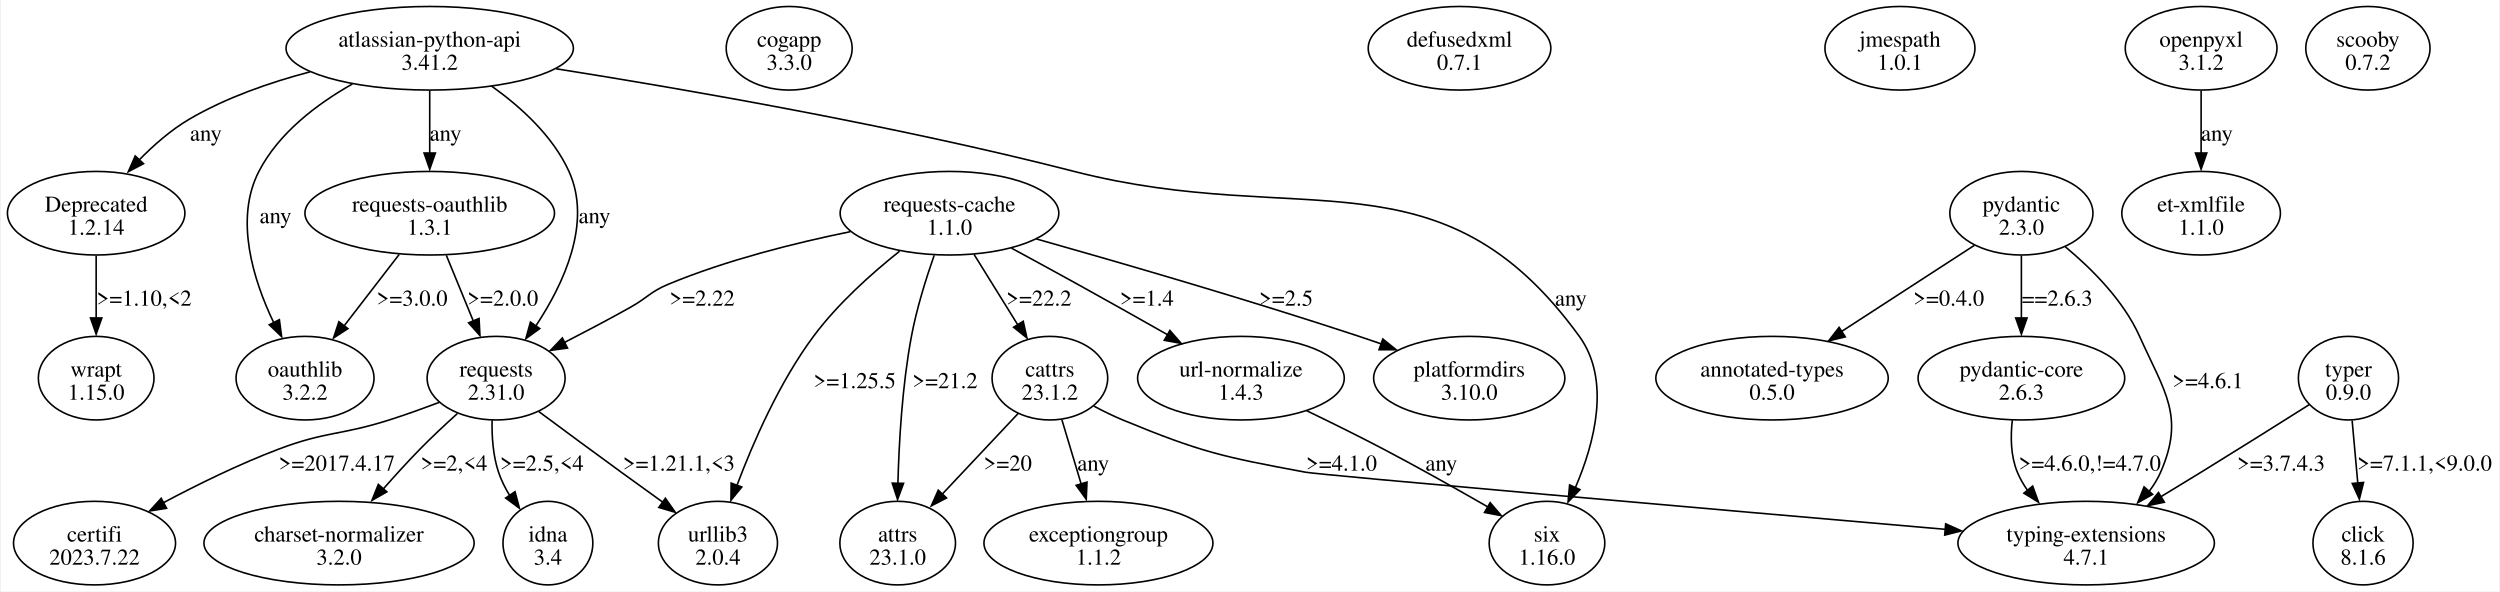
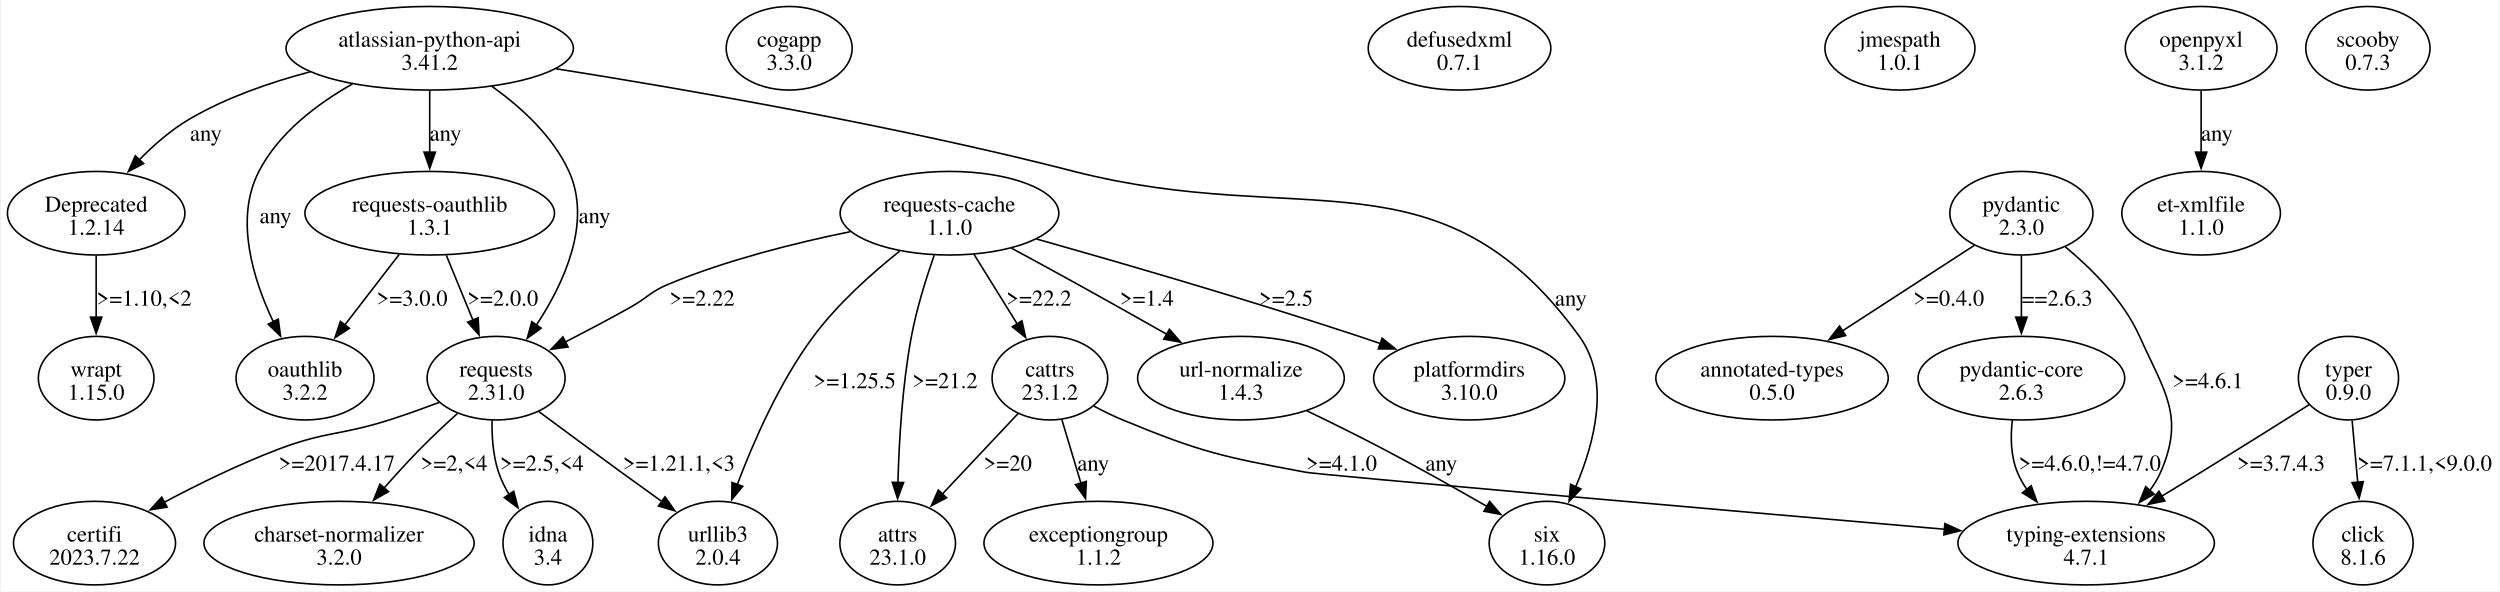
<svg xmlns="http://www.w3.org/2000/svg" width="1543pt" height="365pt" viewBox="0.00 0.00 1542.80 365.23">
  <g id="graph0" class="graph" transform="scale(1 1) rotate(0) translate(4 361.23)">
    <polygon fill="white" stroke="none" points="-4,4 -4,-361.23 1538.8,-361.23 1538.8,4 -4,4" />
    <g id="node1" class="node">
      <ellipse fill="none" stroke="black" cx="260.8" cy="-331.42" rx="88.74" ry="25.81" />
      <text text-anchor="middle" x="260.8" y="-332.37" font-family="Times,serif" font-size="14.00">atlassian-python-api</text>
      <text text-anchor="middle" x="260.8" y="-318.12" font-family="Times,serif" font-size="14.00">3.41.2</text>
    </g>
    <g id="node2" class="node">
      <ellipse fill="none" stroke="black" cx="54.8" cy="-229.55" rx="54.8" ry="25.81" />
      <text text-anchor="middle" x="54.8" y="-230.5" font-family="Times,serif" font-size="14.00">Deprecated</text>
      <text text-anchor="middle" x="54.8" y="-216.25" font-family="Times,serif" font-size="14.00">1.2.14</text>
    </g>
    <g id="edge1" class="edge">
-       <path fill="none" stroke="black" d="M186.83,-316.84C162.05,-310.32 134.97,-300.92 112.3,-287.61 100.95,-280.94 90.22,-271.52 81.16,-262.26" />
-       <polygon fill="black" stroke="black" points="84.05,-260.15 74.67,-255.22 78.93,-264.92 84.05,-260.15" />
+       <path fill="none" stroke="black" d="M186.83,-316.84C162.05,-310.32 134.97,-300.92 112.3,-287.61 101.07,-281.01 90.43,-271.71 81.44,-262.54" />
+       <polygon fill="black" stroke="black" points="84.09,-260.24 74.7,-255.33 78.97,-265.02 84.09,-260.24" />
      <text text-anchor="middle" x="122.55" y="-274.31" font-family="Times,serif" font-size="14.00">any</text>
    </g>
    <g id="node3" class="node">
      <ellipse fill="none" stroke="black" cx="301.8" cy="-127.68" rx="42.6" ry="25.81" />
      <text text-anchor="middle" x="301.8" y="-128.63" font-family="Times,serif" font-size="14.00">requests</text>
      <text text-anchor="middle" x="301.8" y="-114.38" font-family="Times,serif" font-size="14.00">2.31.0</text>
    </g>
    <g id="edge2" class="edge">
-       <path fill="none" stroke="black" d="M299.05,-308.02C317.12,-295.15 336.88,-277.19 346.8,-255.36 361.16,-223.75 343.65,-186.11 326.45,-160.12" />
-       <polygon fill="black" stroke="black" points="328.76,-158.32 320.18,-152.1 323.01,-162.31 328.76,-158.32" />
+       <path fill="none" stroke="black" d="M299.05,-308.02C317.12,-295.15 336.88,-277.19 346.8,-255.36 361.1,-223.89 343.8,-186.44 326.67,-160.46" />
+       <polygon fill="black" stroke="black" points="329.62,-158.57 321.05,-152.34 323.87,-162.56 329.62,-158.57" />
      <text text-anchor="middle" x="362.55" y="-223.37" font-family="Times,serif" font-size="14.00">any</text>
    </g>
    <g id="node4" class="node">
      <ellipse fill="none" stroke="black" cx="950.8" cy="-25.81" rx="35.71" ry="25.81" />
      <text text-anchor="middle" x="950.8" y="-26.76" font-family="Times,serif" font-size="14.00">six</text>
      <text text-anchor="middle" x="950.8" y="-12.51" font-family="Times,serif" font-size="14.00">1.16.0</text>
    </g>
    <g id="edge3" class="edge">
-       <path fill="none" stroke="black" d="M338.87,-318.75C419.59,-305.98 548.97,-283.52 658.8,-255.36 800.1,-219.13 885.14,-271.56 970.8,-153.49 990.39,-126.48 980.19,-87.68 968.37,-60.15" />
-       <polygon fill="black" stroke="black" points="971.16,-58.84 963.82,-51.2 964.79,-61.75 971.16,-58.84" />
+       <path fill="none" stroke="black" d="M338.87,-318.75C419.59,-305.98 548.97,-283.52 658.8,-255.36 800.1,-219.13 885.14,-271.56 970.8,-153.49 990.31,-126.6 980.28,-88.03 968.53,-60.52" />
+       <polygon fill="black" stroke="black" points="971.78,-59.22 964.44,-51.58 965.41,-62.13 971.78,-59.22" />
      <text text-anchor="middle" x="965.55" y="-172.44" font-family="Times,serif" font-size="14.00">any</text>
    </g>
    <g id="node5" class="node">
      <ellipse fill="none" stroke="black" cx="183.8" cy="-127.68" rx="42.6" ry="25.81" />
      <text text-anchor="middle" x="183.8" y="-128.63" font-family="Times,serif" font-size="14.00">oauthlib</text>
      <text text-anchor="middle" x="183.8" y="-114.38" font-family="Times,serif" font-size="14.00">3.2.2</text>
    </g>
    <g id="edge4" class="edge">
-       <path fill="none" stroke="black" d="M213.03,-309.36C191.22,-297.02 167.56,-279.13 155.3,-255.36 140.09,-225.87 151.79,-188.41 164.49,-161.9" />
-       <polygon fill="black" stroke="black" points="167.95,-163.81 169.35,-153.31 161.71,-160.65 167.95,-163.81" />
+       <path fill="none" stroke="black" d="M213.03,-309.36C191.22,-297.02 167.56,-279.13 155.3,-255.36 140.16,-226 151.69,-188.74 164.32,-162.25" />
+       <polygon fill="black" stroke="black" points="167.27,-164.16 168.67,-153.66 161.03,-161 167.27,-164.16" />
      <text text-anchor="middle" x="165.55" y="-223.37" font-family="Times,serif" font-size="14.00">any</text>
    </g>
    <g id="node6" class="node">
      <ellipse fill="none" stroke="black" cx="260.8" cy="-229.55" rx="77.07" ry="25.81" />
      <text text-anchor="middle" x="260.8" y="-230.5" font-family="Times,serif" font-size="14.00">requests-oauthlib</text>
      <text text-anchor="middle" x="260.8" y="-216.25" font-family="Times,serif" font-size="14.00">1.3.1</text>
    </g>
    <g id="edge5" class="edge">
-       <path fill="none" stroke="black" d="M260.8,-305.21C260.8,-293.51 260.8,-279.37 260.8,-266.56" />
-       <polygon fill="black" stroke="black" points="264.3,-266.74 260.8,-256.74 257.3,-266.74 264.3,-266.74" />
+       <path fill="none" stroke="black" d="M260.8,-305.21C260.8,-293.62 260.8,-279.65 260.8,-266.95" />
+       <polygon fill="black" stroke="black" points="264.3,-267.25 260.8,-257.25 257.3,-267.25 264.3,-267.25" />
      <text text-anchor="middle" x="270.55" y="-274.31" font-family="Times,serif" font-size="14.00">any</text>
    </g>
    <g id="node11" class="node">
      <ellipse fill="none" stroke="black" cx="54.8" cy="-127.68" rx="35.71" ry="25.81" />
      <text text-anchor="middle" x="54.8" y="-128.63" font-family="Times,serif" font-size="14.00">wrapt</text>
      <text text-anchor="middle" x="54.8" y="-114.38" font-family="Times,serif" font-size="14.00">1.15.0</text>
    </g>
    <g id="edge12" class="edge">
-       <path fill="none" stroke="black" d="M54.8,-203.35C54.8,-191.64 54.8,-177.5 54.8,-164.69" />
-       <polygon fill="black" stroke="black" points="58.3,-164.87 54.8,-154.87 51.3,-164.87 58.3,-164.87" />
+       <path fill="none" stroke="black" d="M54.8,-203.35C54.8,-191.75 54.8,-177.79 54.8,-165.08" />
+       <polygon fill="black" stroke="black" points="58.3,-165.38 54.8,-155.38 51.3,-165.38 58.3,-165.38" />
      <text text-anchor="middle" x="84.43" y="-172.44" font-family="Times,serif" font-size="14.00">&gt;=1.10,&lt;2</text>
    </g>
    <g id="node7" class="node">
      <ellipse fill="none" stroke="black" cx="204.8" cy="-25.81" rx="83.44" ry="25.81" />
      <text text-anchor="middle" x="204.8" y="-26.76" font-family="Times,serif" font-size="14.00">charset-normalizer</text>
      <text text-anchor="middle" x="204.8" y="-12.51" font-family="Times,serif" font-size="14.00">3.2.0</text>
    </g>
    <g id="edge8" class="edge">
-       <path fill="none" stroke="black" d="M277.89,-105.84C270.33,-99.01 262.07,-91.28 254.8,-83.87 247.27,-76.19 239.46,-67.61 232.31,-59.48" />
-       <polygon fill="black" stroke="black" points="234.34,-57.48 225.14,-52.23 229.06,-62.07 234.34,-57.48" />
+       <path fill="none" stroke="black" d="M277.89,-105.84C270.33,-99.01 262.07,-91.28 254.8,-83.87 247.35,-76.27 239.62,-67.79 232.54,-59.73" />
+       <polygon fill="black" stroke="black" points="235.33,-57.62 226.13,-52.37 230.05,-62.21 235.33,-57.62" />
      <text text-anchor="middle" x="275.8" y="-70.57" font-family="Times,serif" font-size="14.00">&gt;=2,&lt;4</text>
    </g>
    <g id="node8" class="node">
      <ellipse fill="none" stroke="black" cx="333.8" cy="-25.81" rx="27.75" ry="25.81" />
      <text text-anchor="middle" x="333.8" y="-26.76" font-family="Times,serif" font-size="14.00">idna</text>
      <text text-anchor="middle" x="333.8" y="-12.51" font-family="Times,serif" font-size="14.00">3.4</text>
    </g>
    <g id="edge9" class="edge">
-       <path fill="none" stroke="black" d="M299.32,-101.69C299.11,-91.51 299.91,-79.77 303.3,-69.62 304.95,-64.69 307.38,-59.83 310.15,-55.25" />
-       <polygon fill="black" stroke="black" points="313.49,-57.58 316.21,-47.34 307.69,-53.65 313.49,-57.58" />
+       <path fill="none" stroke="black" d="M299.32,-101.69C299.11,-91.51 299.91,-79.77 303.3,-69.62 304.91,-64.82 307.25,-60.08 309.94,-55.62" />
+       <polygon fill="black" stroke="black" points="312.66,-57.84 315.36,-47.59 306.86,-53.92 312.66,-57.84" />
      <text text-anchor="middle" x="330.05" y="-70.57" font-family="Times,serif" font-size="14.00">&gt;=2.5,&lt;4</text>
    </g>
    <g id="node9" class="node">
      <ellipse fill="none" stroke="black" cx="438.8" cy="-25.81" rx="36.77" ry="25.81" />
      <text text-anchor="middle" x="438.8" y="-26.76" font-family="Times,serif" font-size="14.00">urllib3</text>
      <text text-anchor="middle" x="438.8" y="-12.51" font-family="Times,serif" font-size="14.00">2.0.4</text>
    </g>
    <g id="edge10" class="edge">
-       <path fill="none" stroke="black" d="M328.19,-107.04C343.08,-95.99 362.06,-81.98 379.05,-69.62 387.31,-63.61 396.25,-57.17 404.63,-51.16" />
-       <polygon fill="black" stroke="black" points="406.35,-53.52 412.45,-44.85 402.28,-47.82 406.35,-53.52" />
+       <path fill="none" stroke="black" d="M328.19,-107.04C343.08,-95.99 362.06,-81.98 379.05,-69.62 387.14,-63.74 395.87,-57.45 404.09,-51.55" />
+       <polygon fill="black" stroke="black" points="406.12,-54.4 412.22,-45.73 402.05,-48.71 406.12,-54.4" />
      <text text-anchor="middle" x="414.68" y="-70.57" font-family="Times,serif" font-size="14.00">&gt;=1.21.1,&lt;3</text>
    </g>
    <g id="node10" class="node">
      <ellipse fill="none" stroke="black" cx="53.8" cy="-25.81" rx="50.03" ry="25.81" />
      <text text-anchor="middle" x="53.8" y="-26.76" font-family="Times,serif" font-size="14.00">certifi</text>
      <text text-anchor="middle" x="53.8" y="-12.51" font-family="Times,serif" font-size="14.00">2023.7.22</text>
    </g>
    <g id="edge11" class="edge">
-       <path fill="none" stroke="black" d="M266.75,-112.75C256.82,-109.01 245.95,-105.1 235.8,-101.87 205.91,-92.34 196.89,-94.96 167.55,-83.87 143.29,-74.7 117.35,-61.94 96.39,-50.81" />
-       <polygon fill="black" stroke="black" points="98.29,-47.32 87.82,-45.66 94.97,-53.48 98.29,-47.32" />
+       <path fill="none" stroke="black" d="M266.75,-112.75C256.82,-109.01 245.95,-105.1 235.8,-101.87 205.91,-92.34 196.89,-94.96 167.55,-83.87 143.51,-74.78 117.82,-62.17 96.96,-51.11" />
+       <polygon fill="black" stroke="black" points="98.62,-48.03 88.16,-46.38 95.31,-54.2 98.62,-48.03" />
      <text text-anchor="middle" x="203.43" y="-70.57" font-family="Times,serif" font-size="14.00">&gt;=2017.4.17</text>
    </g>
    <g id="edge7" class="edge">
-       <path fill="none" stroke="black" d="M271.04,-203.6C276.11,-191.27 282.3,-176.18 287.79,-162.79" />
-       <polygon fill="black" stroke="black" points="291.27,-164.54 291.83,-153.96 284.8,-161.88 291.27,-164.54" />
+       <path fill="none" stroke="black" d="M271.04,-203.6C276.01,-191.51 282.06,-176.77 287.47,-163.58" />
+       <polygon fill="black" stroke="black" points="290.7,-164.94 291.26,-154.36 284.22,-162.28 290.7,-164.94" />
      <text text-anchor="middle" x="305.93" y="-172.44" font-family="Times,serif" font-size="14.00">&gt;=2.0.0</text>
    </g>
    <g id="edge6" class="edge">
-       <path fill="none" stroke="black" d="M241.96,-204.12C231.71,-190.82 218.92,-174.23 207.95,-160" />
-       <polygon fill="black" stroke="black" points="210.26,-158.27 201.39,-152.49 204.72,-162.54 210.26,-158.27" />
+       <path fill="none" stroke="black" d="M241.96,-204.12C231.81,-190.95 219.16,-174.54 208.26,-160.4" />
+       <polygon fill="black" stroke="black" points="211.19,-158.47 202.31,-152.69 205.65,-162.74 211.19,-158.47" />
      <text text-anchor="middle" x="249.93" y="-172.44" font-family="Times,serif" font-size="14.00">&gt;=3.0.0</text>
    </g>
    <g id="node12" class="node">
      <ellipse fill="none" stroke="black" cx="482.8" cy="-331.42" rx="38.89" ry="25.81" />
      <text text-anchor="middle" x="482.8" y="-332.37" font-family="Times,serif" font-size="14.00">cogapp</text>
      <text text-anchor="middle" x="482.8" y="-318.12" font-family="Times,serif" font-size="14.00">3.3.0</text>
    </g>
    <g id="node13" class="node">
      <ellipse fill="none" stroke="black" cx="896.8" cy="-331.42" rx="56.39" ry="25.81" />
      <text text-anchor="middle" x="896.8" y="-332.37" font-family="Times,serif" font-size="14.00">defusedxml</text>
      <text text-anchor="middle" x="896.8" y="-318.12" font-family="Times,serif" font-size="14.00">0.7.1</text>
    </g>
    <g id="node14" class="node">
      <ellipse fill="none" stroke="black" cx="1168.8" cy="-331.42" rx="46.32" ry="25.81" />
      <text text-anchor="middle" x="1168.8" y="-332.37" font-family="Times,serif" font-size="14.00">jmespath</text>
      <text text-anchor="middle" x="1168.8" y="-318.12" font-family="Times,serif" font-size="14.00">1.0.1</text>
    </g>
    <g id="node15" class="node">
      <ellipse fill="none" stroke="black" cx="1354.8" cy="-331.42" rx="46.85" ry="25.81" />
      <text text-anchor="middle" x="1354.8" y="-332.37" font-family="Times,serif" font-size="14.00">openpyxl</text>
      <text text-anchor="middle" x="1354.8" y="-318.12" font-family="Times,serif" font-size="14.00">3.1.2</text>
    </g>
    <g id="node16" class="node">
      <ellipse fill="none" stroke="black" cx="1354.8" cy="-229.55" rx="48.97" ry="25.81" />
      <text text-anchor="middle" x="1354.8" y="-230.5" font-family="Times,serif" font-size="14.00">et-xmlfile</text>
      <text text-anchor="middle" x="1354.8" y="-216.25" font-family="Times,serif" font-size="14.00">1.1.0</text>
    </g>
    <g id="edge13" class="edge">
-       <path fill="none" stroke="black" d="M1354.8,-305.21C1354.8,-293.51 1354.8,-279.37 1354.8,-266.56" />
-       <polygon fill="black" stroke="black" points="1358.3,-266.74 1354.8,-256.74 1351.3,-266.74 1358.3,-266.74" />
+       <path fill="none" stroke="black" d="M1354.8,-305.21C1354.8,-293.62 1354.8,-279.65 1354.8,-266.95" />
+       <polygon fill="black" stroke="black" points="1358.3,-267.25 1354.8,-257.25 1351.3,-267.25 1358.3,-267.25" />
      <text text-anchor="middle" x="1364.55" y="-274.31" font-family="Times,serif" font-size="14.00">any</text>
    </g>
    <g id="node17" class="node">
      <ellipse fill="none" stroke="black" cx="1243.8" cy="-229.55" rx="44.19" ry="25.81" />
      <text text-anchor="middle" x="1243.8" y="-230.5" font-family="Times,serif" font-size="14.00">pydantic</text>
      <text text-anchor="middle" x="1243.8" y="-216.25" font-family="Times,serif" font-size="14.00">2.3.0</text>
    </g>
    <g id="node18" class="node">
      <ellipse fill="none" stroke="black" cx="1089.8" cy="-127.68" rx="71.77" ry="25.81" />
      <text text-anchor="middle" x="1089.8" y="-128.63" font-family="Times,serif" font-size="14.00">annotated-types</text>
      <text text-anchor="middle" x="1089.8" y="-114.38" font-family="Times,serif" font-size="14.00">0.5.0</text>
    </g>
    <g id="edge14" class="edge">
-       <path fill="none" stroke="black" d="M1214.83,-209.76C1191.69,-194.75 1158.9,-173.49 1132.7,-156.5" />
-       <polygon fill="black" stroke="black" points="1135.03,-153.19 1124.74,-150.69 1131.22,-159.06 1135.03,-153.19" />
+       <path fill="none" stroke="black" d="M1214.83,-209.76C1191.89,-194.88 1159.47,-173.86 1133.39,-156.95" />
+       <polygon fill="black" stroke="black" points="1135.3,-154.01 1125.01,-151.51 1131.49,-159.89 1135.3,-154.01" />
      <text text-anchor="middle" x="1198.93" y="-172.44" font-family="Times,serif" font-size="14.00">&gt;=0.4.0</text>
    </g>
    <g id="node19" class="node">
      <ellipse fill="none" stroke="black" cx="1243.8" cy="-127.68" rx="63.82" ry="25.81" />
      <text text-anchor="middle" x="1243.8" y="-128.63" font-family="Times,serif" font-size="14.00">pydantic-core</text>
      <text text-anchor="middle" x="1243.8" y="-114.38" font-family="Times,serif" font-size="14.00">2.6.3</text>
    </g>
    <g id="edge15" class="edge">
-       <path fill="none" stroke="black" d="M1243.8,-203.35C1243.8,-191.64 1243.8,-177.5 1243.8,-164.69" />
-       <polygon fill="black" stroke="black" points="1247.3,-164.87 1243.8,-154.87 1240.3,-164.87 1247.3,-164.87" />
+       <path fill="none" stroke="black" d="M1243.8,-203.35C1243.8,-191.75 1243.8,-177.79 1243.8,-165.08" />
+       <polygon fill="black" stroke="black" points="1247.3,-165.38 1243.8,-155.38 1240.3,-165.38 1247.3,-165.38" />
      <text text-anchor="middle" x="1265.93" y="-172.44" font-family="Times,serif" font-size="14.00">==2.6.3</text>
    </g>
    <g id="node20" class="node">
      <ellipse fill="none" stroke="black" cx="1283.8" cy="-25.81" rx="79.2" ry="25.81" />
      <text text-anchor="middle" x="1283.8" y="-26.76" font-family="Times,serif" font-size="14.00">typing-extensions</text>
      <text text-anchor="middle" x="1283.8" y="-12.51" font-family="Times,serif" font-size="14.00">4.7.1</text>
    </g>
    <g id="edge16" class="edge">
-       <path fill="none" stroke="black" d="M1270.94,-208.79C1287.29,-195.23 1306.82,-175.71 1316.8,-153.49 1332.25,-119.08 1344.86,-104.2 1329.8,-69.62 1327.99,-65.46 1325.55,-61.51 1322.73,-57.83" />
-       <polygon fill="black" stroke="black" points="1324.84,-55.93 1315.61,-50.73 1319.58,-60.55 1324.84,-55.93" />
+       <path fill="none" stroke="black" d="M1270.94,-208.79C1287.29,-195.23 1306.82,-175.71 1316.8,-153.49 1332.25,-119.08 1344.86,-104.2 1329.8,-69.62 1328.04,-65.57 1325.68,-61.73 1322.97,-58.14" />
+       <polygon fill="black" stroke="black" points="1325.82,-56.09 1316.6,-50.87 1320.56,-60.7 1325.82,-56.09" />
      <text text-anchor="middle" x="1358.93" y="-121.5" font-family="Times,serif" font-size="14.00">&gt;=4.6.1</text>
    </g>
    <g id="edge17" class="edge">
-       <path fill="none" stroke="black" d="M1238.2,-101.73C1237.02,-91.44 1237.18,-79.61 1241.3,-69.62 1242.92,-65.7 1245.08,-61.95 1247.58,-58.41" />
-       <polygon fill="black" stroke="black" points="1250.77,-61.05 1254.38,-51.09 1245.34,-56.63 1250.77,-61.05" />
+       <path fill="none" stroke="black" d="M1238.2,-101.73C1237.02,-91.44 1237.18,-79.61 1241.3,-69.62 1242.82,-65.92 1244.84,-62.38 1247.16,-59.02" />
+       <polygon fill="black" stroke="black" points="1249.86,-61.25 1253.43,-51.27 1244.42,-56.85 1249.86,-61.25" />
      <text text-anchor="middle" x="1286.05" y="-70.57" font-family="Times,serif" font-size="14.00">&gt;=4.6.0,!=4.7.0</text>
    </g>
    <g id="node21" class="node">
      <ellipse fill="none" stroke="black" cx="581.8" cy="-229.55" rx="67.53" ry="25.81" />
      <text text-anchor="middle" x="581.8" y="-230.5" font-family="Times,serif" font-size="14.00">requests-cache</text>
      <text text-anchor="middle" x="581.8" y="-216.25" font-family="Times,serif" font-size="14.00">1.1.0</text>
    </g>
    <g id="edge21" class="edge">
-       <path fill="none" stroke="black" d="M520.54,-218.15C486.66,-211.25 444.26,-200.67 408.3,-185.74 397.02,-181.05 395.46,-177.46 384.8,-171.49 371.73,-164.16 357.27,-156.55 344.14,-149.8" />
-       <polygon fill="black" stroke="black" points="345.9,-146.26 335.4,-144.84 342.72,-152.5 345.9,-146.26" />
+       <path fill="none" stroke="black" d="M520.54,-218.15C486.66,-211.25 444.26,-200.67 408.3,-185.74 397.02,-181.05 395.46,-177.46 384.8,-171.49 371.85,-164.23 357.55,-156.7 344.52,-150" />
+       <polygon fill="black" stroke="black" points="346.24,-146.95 335.75,-145.52 343.06,-153.19 346.24,-146.95" />
      <text text-anchor="middle" x="429.05" y="-172.44" font-family="Times,serif" font-size="14.00">&gt;=2.22</text>
    </g>
    <g id="edge23" class="edge">
-       <path fill="none" stroke="black" d="M550.99,-206.09C533.72,-192.35 512.72,-173.59 497.8,-153.49 476.73,-125.11 460.54,-88.02 450.49,-61.31" />
-       <polygon fill="black" stroke="black" points="453.54,-60.46 446.82,-52.27 446.97,-62.86 453.54,-60.46" />
+       <path fill="none" stroke="black" d="M550.99,-206.09C533.72,-192.35 512.72,-173.59 497.8,-153.49 476.92,-125.37 460.83,-88.67 450.76,-62.02" />
+       <polygon fill="black" stroke="black" points="454.07,-60.87 447.34,-52.69 447.49,-63.28 454.07,-60.87" />
      <text text-anchor="middle" x="523.3" y="-121.5" font-family="Times,serif" font-size="14.00">&gt;=1.25.5</text>
    </g>
    <g id="node22" class="node">
      <ellipse fill="none" stroke="black" cx="549.8" cy="-25.81" rx="35.71" ry="25.81" />
      <text text-anchor="middle" x="549.8" y="-26.76" font-family="Times,serif" font-size="14.00">attrs</text>
      <text text-anchor="middle" x="549.8" y="-12.51" font-family="Times,serif" font-size="14.00">23.1.0</text>
    </g>
    <g id="edge18" class="edge">
-       <path fill="none" stroke="black" d="M572.35,-203.56C567.3,-189.14 561.49,-170.53 558.3,-153.49 552.61,-123.1 550.6,-87.99 549.95,-62.45" />
-       <polygon fill="black" stroke="black" points="553.44,-62.72 549.74,-52.79 546.44,-62.85 553.44,-62.72" />
+       <path fill="none" stroke="black" d="M572.35,-203.56C567.3,-189.14 561.49,-170.53 558.3,-153.49 552.66,-123.38 550.64,-88.62 549.97,-63.14" />
+       <polygon fill="black" stroke="black" points="553.47,-63.23 549.77,-53.3 546.47,-63.37 553.47,-63.23" />
      <text text-anchor="middle" x="579.05" y="-121.5" font-family="Times,serif" font-size="14.00">&gt;=21.2</text>
    </g>
    <g id="node23" class="node">
      <ellipse fill="none" stroke="black" cx="643.8" cy="-127.68" rx="35.71" ry="25.81" />
      <text text-anchor="middle" x="643.8" y="-128.63" font-family="Times,serif" font-size="14.00">cattrs</text>
      <text text-anchor="middle" x="643.8" y="-114.38" font-family="Times,serif" font-size="14.00">23.1.2</text>
    </g>
    <g id="edge19" class="edge">
-       <path fill="none" stroke="black" d="M596.97,-204.12C605.07,-191.07 615.13,-174.86 623.86,-160.8" />
-       <polygon fill="black" stroke="black" points="627.34,-162.83 629.64,-152.49 621.39,-159.14 627.34,-162.83" />
+       <path fill="none" stroke="black" d="M596.97,-204.12C604.99,-191.2 614.94,-175.17 623.6,-161.21" />
+       <polygon fill="black" stroke="black" points="626.54,-163.12 628.84,-152.77 620.59,-159.42 626.54,-163.12" />
      <text text-anchor="middle" x="637.05" y="-172.44" font-family="Times,serif" font-size="14.00">&gt;=22.2</text>
    </g>
    <g id="node24" class="node">
      <ellipse fill="none" stroke="black" cx="902.8" cy="-127.68" rx="59.04" ry="25.81" />
      <text text-anchor="middle" x="902.8" y="-128.63" font-family="Times,serif" font-size="14.00">platformdirs</text>
      <text text-anchor="middle" x="902.8" y="-114.38" font-family="Times,serif" font-size="14.00">3.10.0</text>
    </g>
    <g id="edge20" class="edge">
-       <path fill="none" stroke="black" d="M635.4,-213.68C686.82,-199.17 766.5,-176.05 834.8,-153.49 839.28,-152.01 843.92,-150.42 848.56,-148.81" />
-       <polygon fill="black" stroke="black" points="849.42,-151.86 857.68,-145.22 847.08,-145.26 849.42,-151.86" />
+       <path fill="none" stroke="black" d="M635.4,-213.68C686.82,-199.17 766.5,-176.05 834.8,-153.49 839.16,-152.05 843.67,-150.51 848.18,-148.94" />
+       <polygon fill="black" stroke="black" points="848.99,-152.36 857.25,-145.73 846.66,-145.76 848.99,-152.36" />
      <text text-anchor="middle" x="789.68" y="-172.44" font-family="Times,serif" font-size="14.00">&gt;=2.5</text>
    </g>
    <g id="node25" class="node">
      <ellipse fill="none" stroke="black" cx="761.8" cy="-127.68" rx="63.82" ry="25.81" />
      <text text-anchor="middle" x="761.8" y="-128.63" font-family="Times,serif" font-size="14.00">url-normalize</text>
      <text text-anchor="middle" x="761.8" y="-114.38" font-family="Times,serif" font-size="14.00">1.4.3</text>
    </g>
    <g id="edge22" class="edge">
-       <path fill="none" stroke="black" d="M620.05,-208C633.01,-200.98 647.56,-193.06 660.8,-185.74 679.09,-175.62 699.15,-164.33 716.54,-154.47" />
-       <polygon fill="black" stroke="black" points="717.92,-157.15 724.89,-149.17 714.47,-151.06 717.92,-157.15" />
+       <path fill="none" stroke="black" d="M620.05,-208C633.01,-200.98 647.56,-193.06 660.8,-185.74 678.92,-175.71 698.78,-164.53 716.05,-154.75" />
+       <polygon fill="black" stroke="black" points="717.61,-157.89 724.58,-149.91 714.15,-151.8 717.61,-157.89" />
      <text text-anchor="middle" x="703.68" y="-172.44" font-family="Times,serif" font-size="14.00">&gt;=1.4</text>
    </g>
    <g id="edge27" class="edge">
-       <path fill="none" stroke="black" d="M670.92,-110.45C676.71,-107.35 682.86,-104.32 688.8,-101.87 736.98,-81.99 750.31,-79.13 801.55,-69.62 811.14,-67.84 1060.63,-46.11 1196.89,-34.31" />
-       <polygon fill="black" stroke="black" points="1197.04,-37.73 1206.7,-33.38 1196.44,-30.75 1197.04,-37.73" />
+       <path fill="none" stroke="black" d="M670.92,-110.45C676.71,-107.35 682.86,-104.32 688.8,-101.87 736.98,-81.99 750.31,-79.13 801.55,-69.62 811.13,-67.84 1060.13,-46.15 1196.48,-34.35" />
+       <polygon fill="black" stroke="black" points="1196.53,-37.86 1206.2,-33.51 1195.93,-30.88 1196.53,-37.86" />
      <text text-anchor="middle" x="823.93" y="-70.57" font-family="Times,serif" font-size="14.00">&gt;=4.1.0</text>
    </g>
    <g id="edge25" class="edge">
-       <path fill="none" stroke="black" d="M624.32,-105.99C610.55,-91.35 591.91,-71.55 576.72,-55.41" />
-       <polygon fill="black" stroke="black" points="579.98,-53.7 570.58,-48.82 574.88,-58.5 579.98,-53.7" />
+       <path fill="none" stroke="black" d="M624.32,-105.99C610.68,-91.49 592.25,-71.91 577.14,-55.85" />
+       <polygon fill="black" stroke="black" points="580.02,-53.8 570.61,-48.92 574.92,-58.6 580.02,-53.8" />
      <text text-anchor="middle" x="617.8" y="-70.57" font-family="Times,serif" font-size="14.00">&gt;=20</text>
    </g>
    <g id="node26" class="node">
      <ellipse fill="none" stroke="black" cx="673.8" cy="-25.81" rx="70.71" ry="25.81" />
      <text text-anchor="middle" x="673.8" y="-26.76" font-family="Times,serif" font-size="14.00">exceptiongroup</text>
      <text text-anchor="middle" x="673.8" y="-12.51" font-family="Times,serif" font-size="14.00">1.1.2</text>
    </g>
    <g id="edge26" class="edge">
-       <path fill="none" stroke="black" d="M651.22,-101.99C654.83,-89.96 659.24,-75.27 663.2,-62.08" />
-       <polygon fill="black" stroke="black" points="666.74,-63.49 666.26,-52.91 660.03,-61.48 666.74,-63.49" />
+       <path fill="none" stroke="black" d="M651.22,-101.99C654.76,-90.2 659.07,-75.85 662.97,-62.87" />
+       <polygon fill="black" stroke="black" points="666.3,-63.94 665.83,-53.36 659.6,-61.93 666.3,-63.94" />
      <text text-anchor="middle" x="670.55" y="-70.57" font-family="Times,serif" font-size="14.00">any</text>
    </g>
    <g id="edge24" class="edge">
-       <path fill="none" stroke="black" d="M802.37,-107.59C817.37,-100.36 834.46,-91.92 849.8,-83.87 871.36,-72.55 895.09,-59.19 914.13,-48.25" />
-       <polygon fill="black" stroke="black" points="915.71,-50.8 922.62,-42.77 912.21,-44.74 915.71,-50.8" />
+       <path fill="none" stroke="black" d="M802.37,-107.59C817.37,-100.36 834.46,-91.92 849.8,-83.87 871.26,-72.6 894.87,-59.31 913.86,-48.4" />
+       <polygon fill="black" stroke="black" points="915.39,-51.56 922.31,-43.52 911.89,-45.49 915.39,-51.56" />
      <text text-anchor="middle" x="885.55" y="-70.57" font-family="Times,serif" font-size="14.00">any</text>
    </g>
    <g id="node27" class="node">
      <ellipse fill="none" stroke="black" cx="1457.8" cy="-331.42" rx="38.36" ry="25.81" />
      <text text-anchor="middle" x="1457.8" y="-332.37" font-family="Times,serif" font-size="14.00">scooby</text>
-       <text text-anchor="middle" x="1457.8" y="-318.12" font-family="Times,serif" font-size="14.00">0.7.2</text>
+       <text text-anchor="middle" x="1457.8" y="-318.12" font-family="Times,serif" font-size="14.00">0.7.3</text>
    </g>
    <g id="node28" class="node">
      <ellipse fill="none" stroke="black" cx="1445.8" cy="-127.68" rx="30.94" ry="25.81" />
      <text text-anchor="middle" x="1445.8" y="-128.63" font-family="Times,serif" font-size="14.00">typer</text>
      <text text-anchor="middle" x="1445.8" y="-114.38" font-family="Times,serif" font-size="14.00">0.9.0</text>
    </g>
    <g id="edge29" class="edge">
-       <path fill="none" stroke="black" d="M1421.54,-111.31C1403.25,-99.75 1377.52,-83.59 1354.8,-69.62 1346.78,-64.69 1338.23,-59.48 1329.94,-54.47" />
-       <polygon fill="black" stroke="black" points="1332.1,-51.08 1321.73,-48.91 1328.48,-57.07 1332.1,-51.08" />
+       <path fill="none" stroke="black" d="M1421.54,-111.31C1403.25,-99.75 1377.52,-83.59 1354.8,-69.62 1346.96,-64.79 1338.6,-59.71 1330.47,-54.79" />
+       <polygon fill="black" stroke="black" points="1332.39,-51.86 1322.02,-49.69 1328.77,-57.85 1332.39,-51.86" />
      <text text-anchor="middle" x="1404.18" y="-70.57" font-family="Times,serif" font-size="14.00">&gt;=3.7.4.3</text>
    </g>
    <g id="node29" class="node">
      <ellipse fill="none" stroke="black" cx="1454.8" cy="-25.81" rx="30.94" ry="25.81" />
      <text text-anchor="middle" x="1454.8" y="-26.76" font-family="Times,serif" font-size="14.00">click</text>
      <text text-anchor="middle" x="1454.8" y="-12.51" font-family="Times,serif" font-size="14.00">8.1.6</text>
    </g>
    <g id="edge28" class="edge">
-       <path fill="none" stroke="black" d="M1448.07,-101.48C1449.13,-89.77 1450.4,-75.63 1451.56,-62.82" />
-       <polygon fill="black" stroke="black" points="1455.12,-63.28 1452.53,-53 1448.15,-62.65 1455.12,-63.28" />
+       <path fill="none" stroke="black" d="M1448.07,-101.48C1449.12,-89.89 1450.38,-75.92 1451.52,-63.21" />
+       <polygon fill="black" stroke="black" points="1454.98,-63.78 1452.39,-53.51 1448.01,-63.16 1454.98,-63.78" />
      <text text-anchor="middle" x="1492.8" y="-70.57" font-family="Times,serif" font-size="14.00">&gt;=7.1.1,&lt;9.0.0</text>
    </g>
  </g>
</svg>
